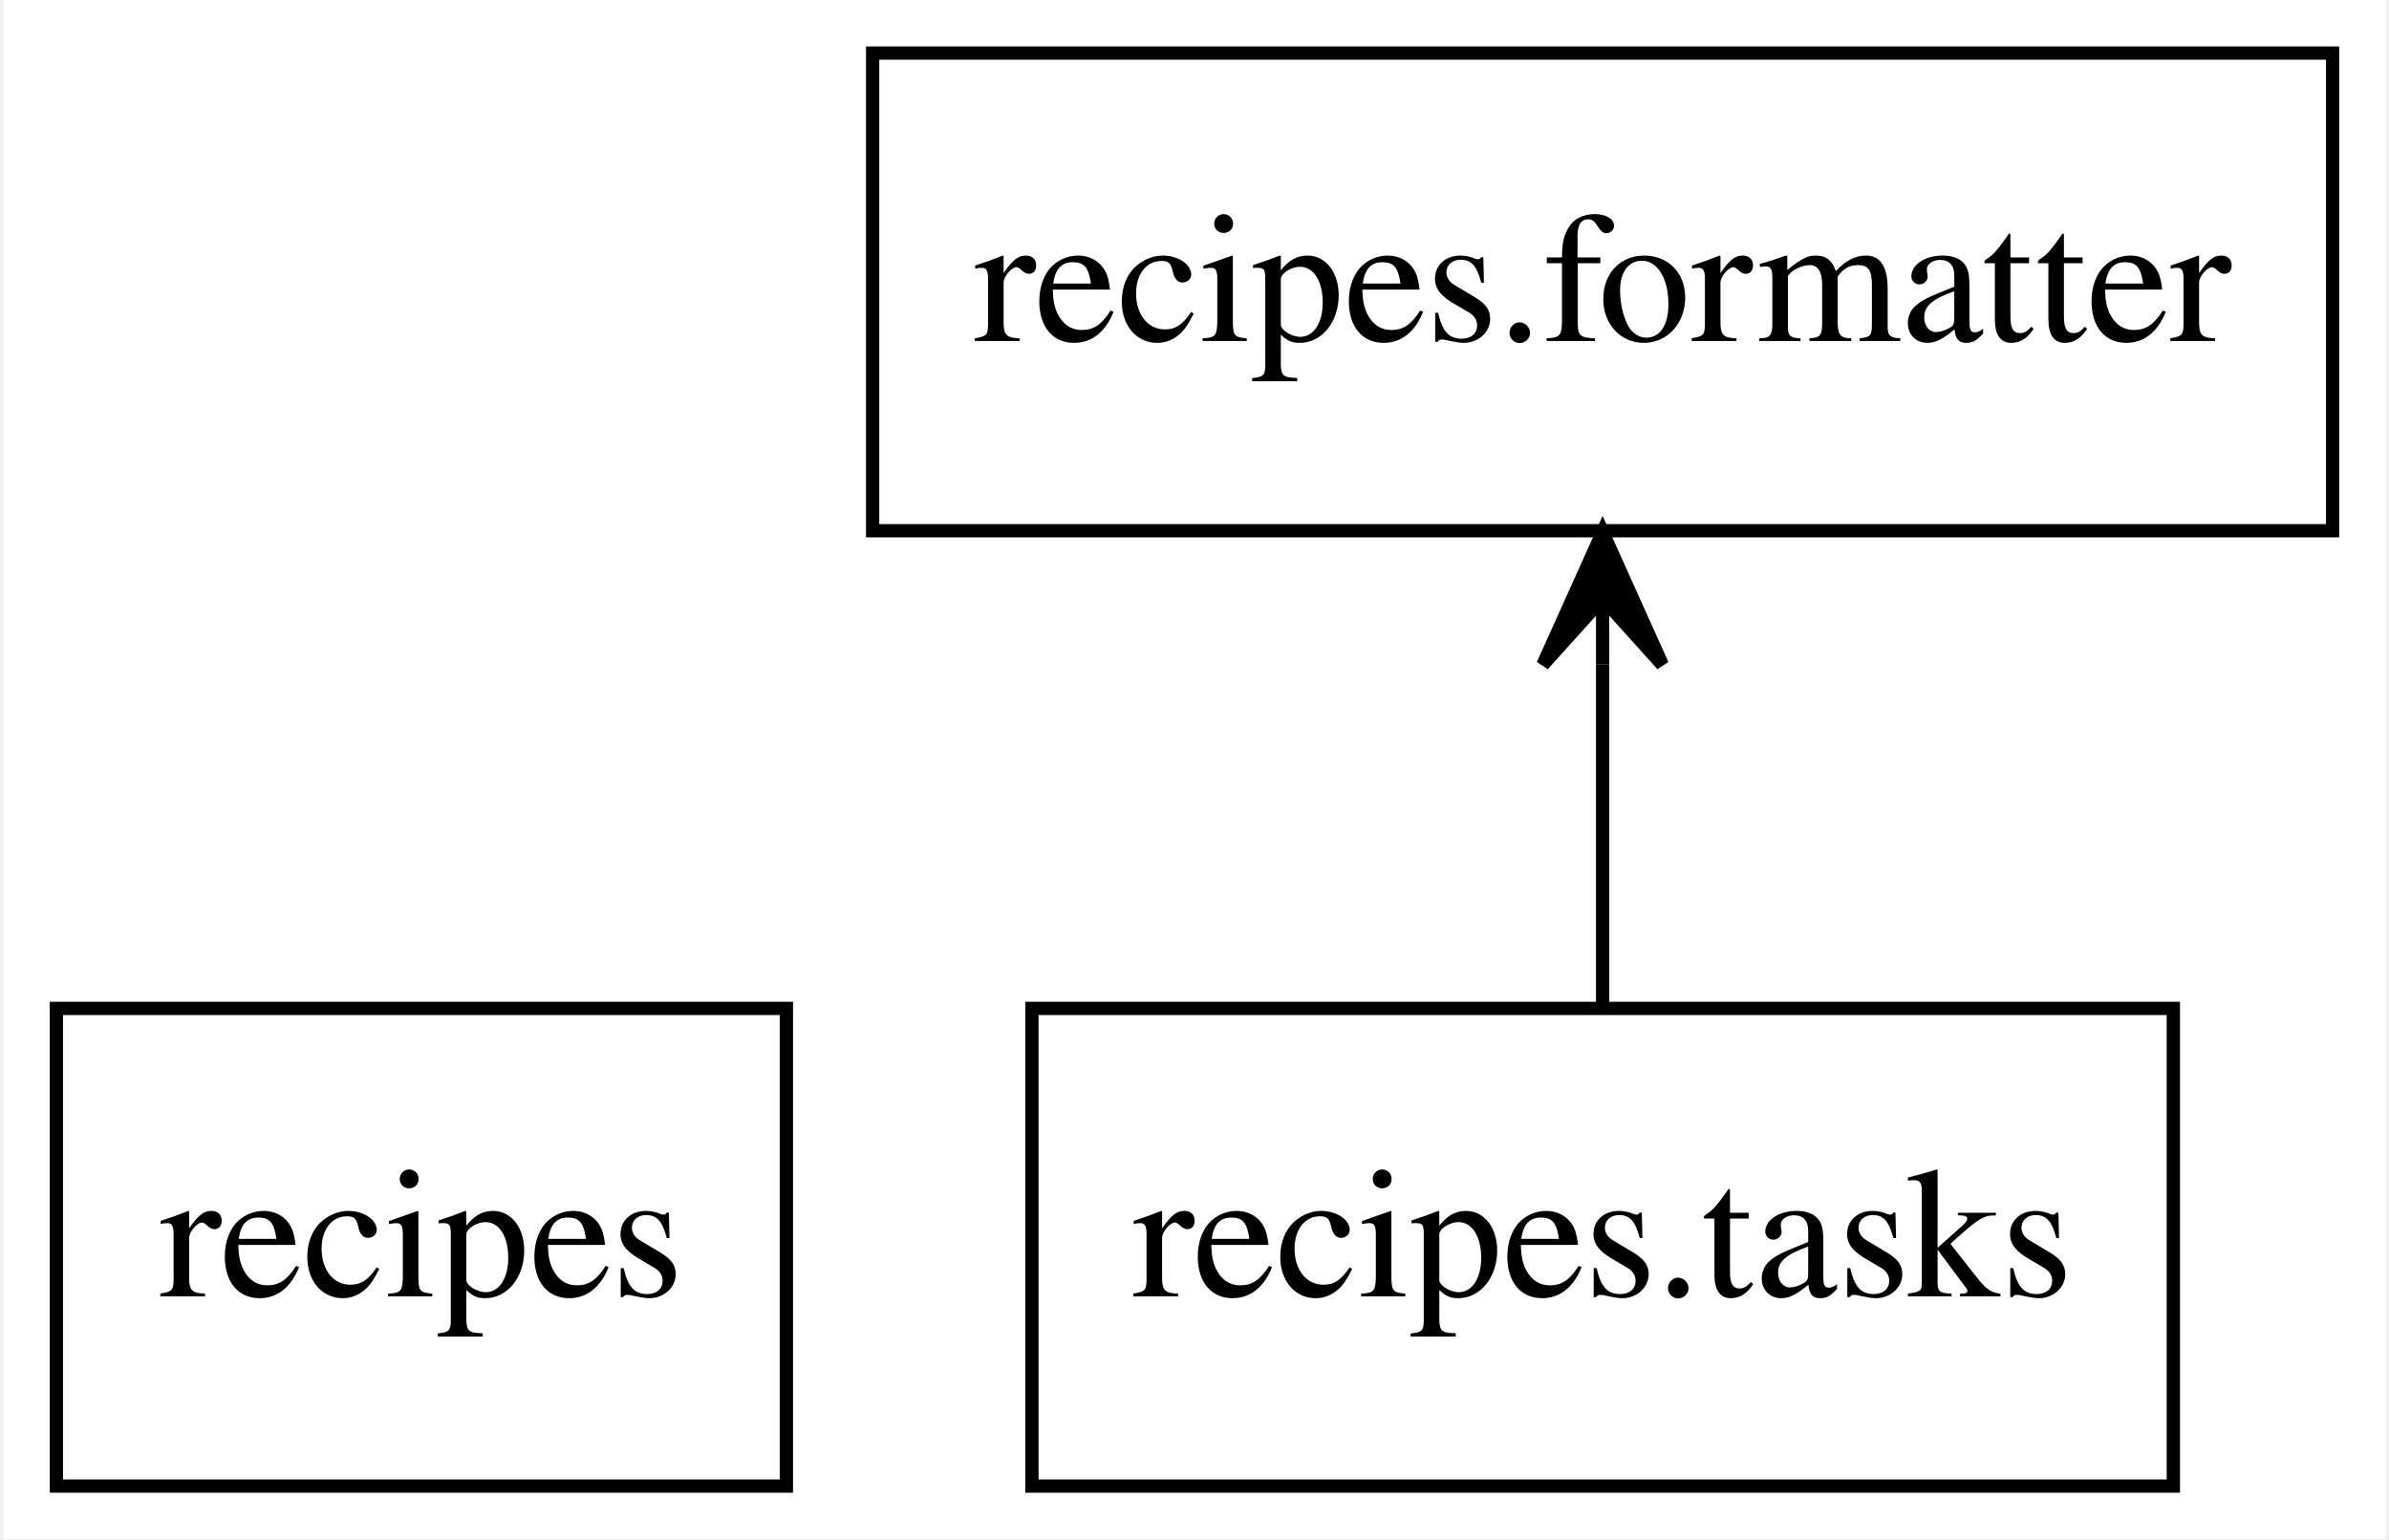
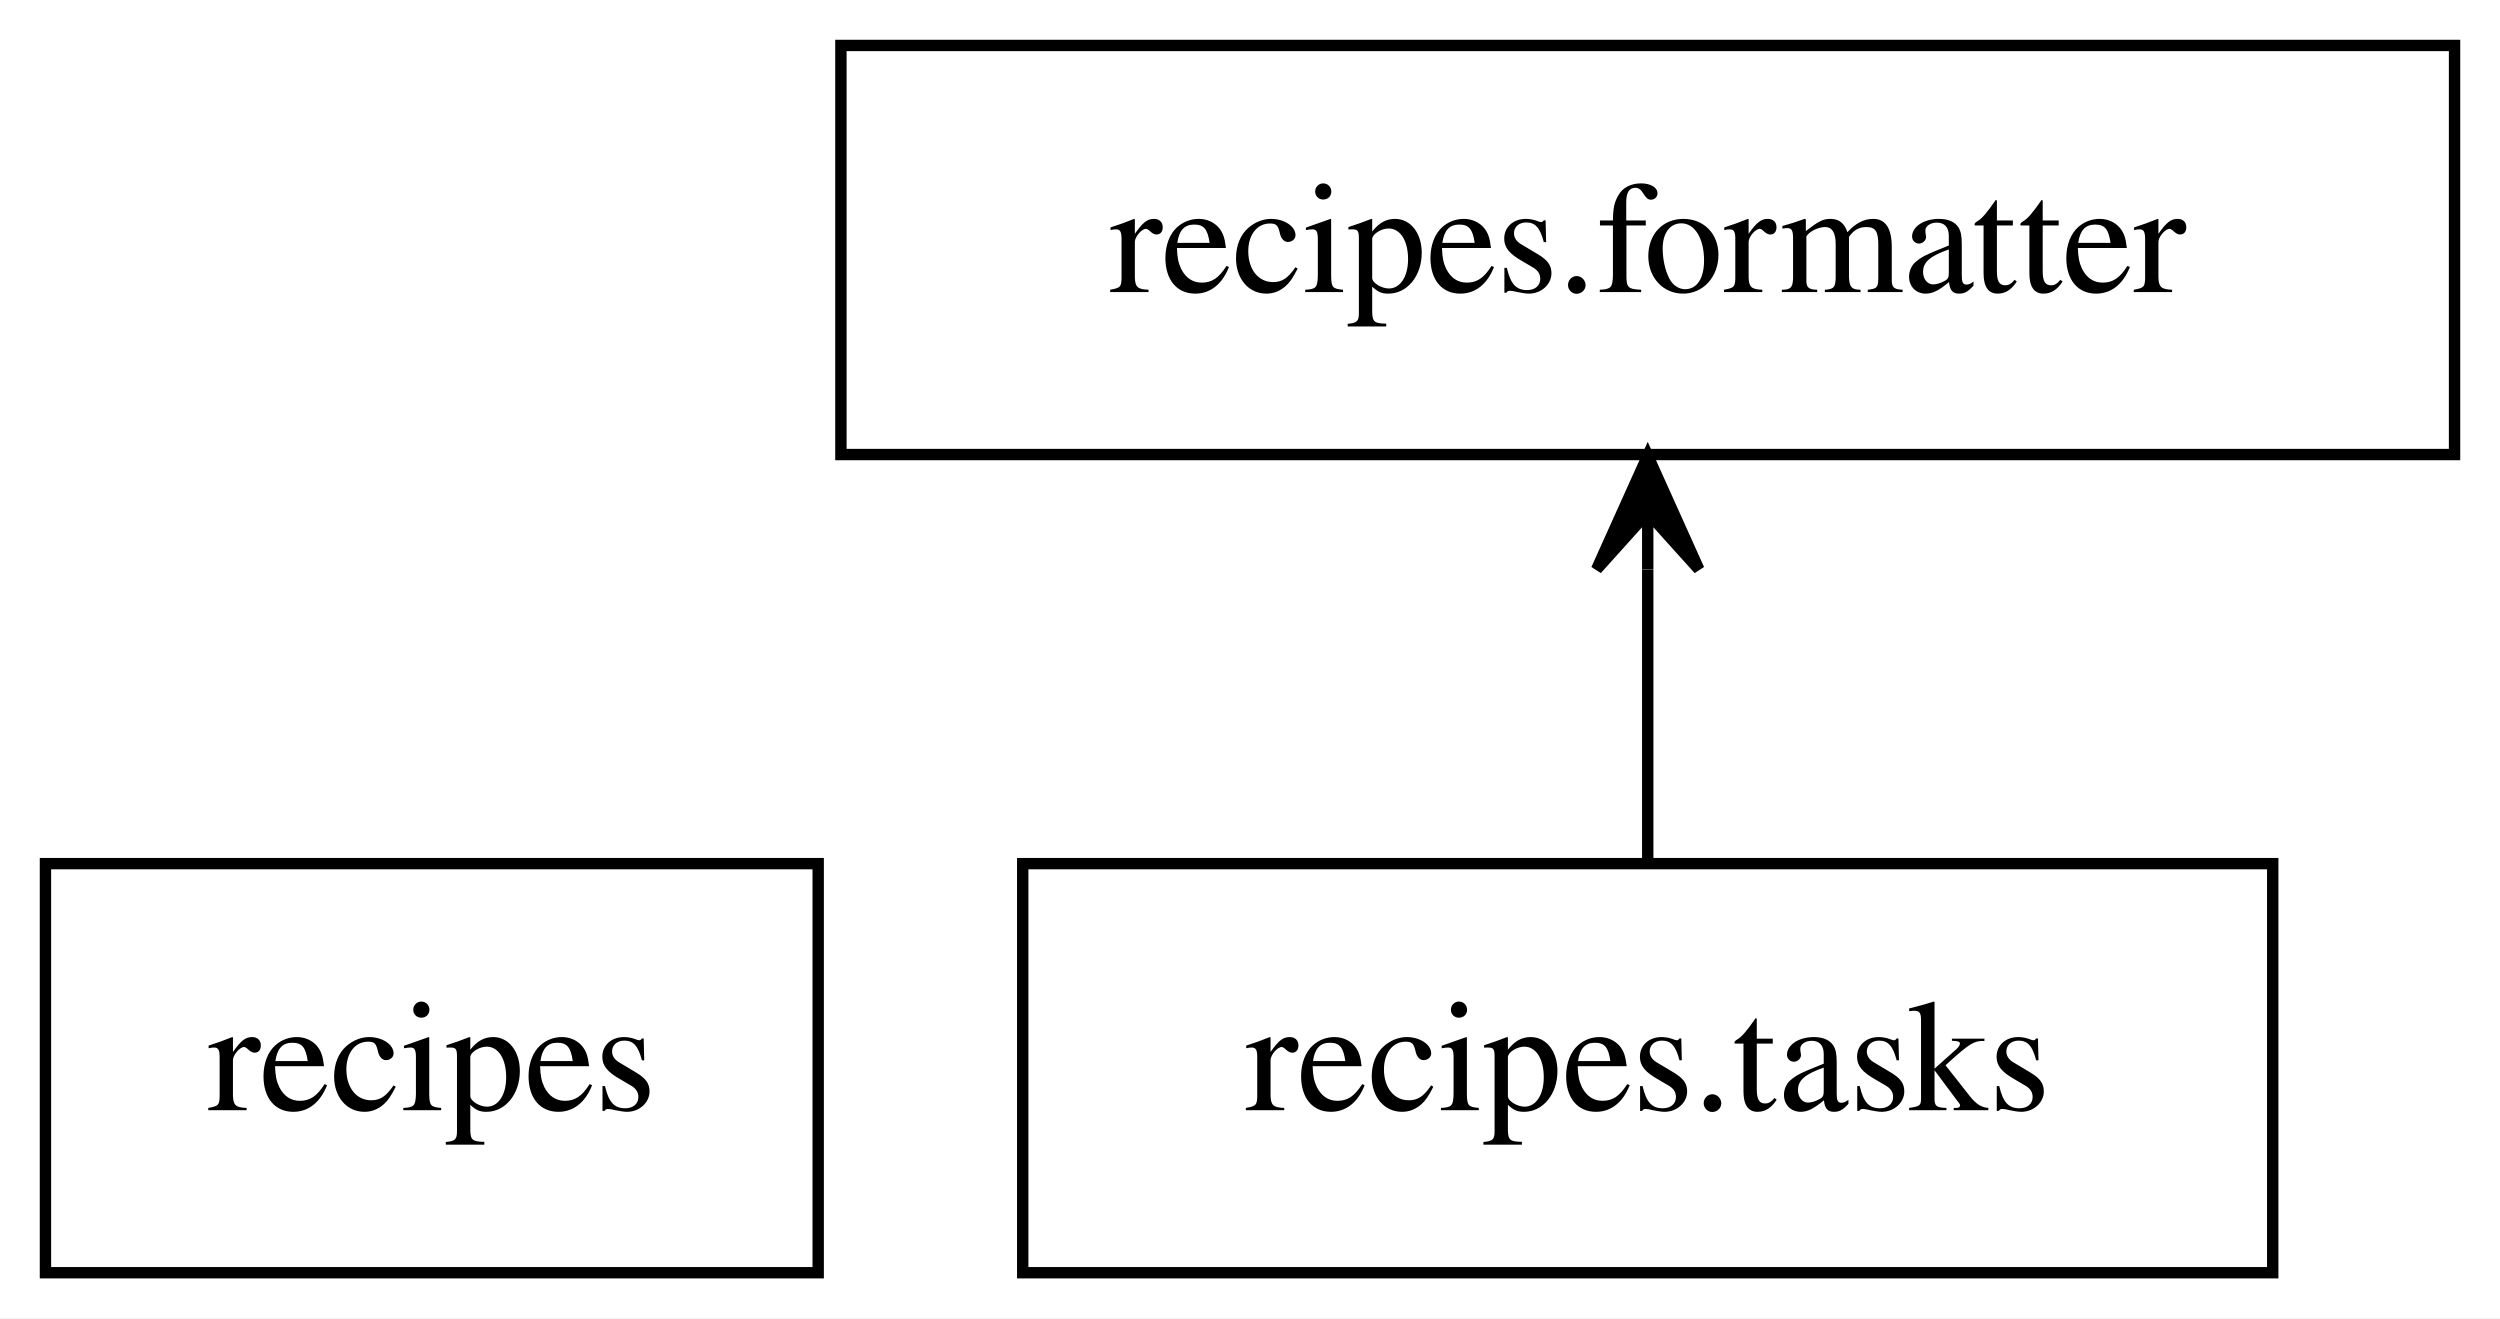
- <svg xmlns="http://www.w3.org/2000/svg" width="180pt" height="116pt" viewBox="0.00 0.00 179.50 116.00">
+ <svg xmlns="http://www.w3.org/2000/svg" width="220pt" height="116pt" viewBox="0.00 0.00 220.00 116.00">
  <g id="graph0" class="graph" transform="scale(1 1) rotate(0) translate(4 112)">
-     <polygon fill="white" stroke="transparent" points="-4,4 -4,-112 175.5,-112 175.5,4 -4,4" />
+     <polygon fill="white" stroke="transparent" points="-4,4 -4,-112 216,-112 216,4 -4,4" />
    <g id="node1" class="node">
-       <polygon fill="none" stroke="black" points="55,-36 0,-36 0,0 55,0 55,-36" />
-       <text text-anchor="middle" x="27.5" y="-14.3" font-family="Times,serif" font-size="14.00">recipes</text>
+       <polygon fill="none" stroke="black" points="68,-36 0,-36 0,0 68,0 68,-36" />
+       <text text-anchor="middle" x="34" y="-14.3" font-family="Times,serif" font-size="14.00">recipes</text>
    </g>
    <g id="node2" class="node">
-       <polygon fill="none" stroke="black" points="171.5,-108 61.5,-108 61.5,-72 171.5,-72 171.5,-108" />
-       <text text-anchor="middle" x="116.5" y="-86.3" font-family="Times,serif" font-size="14.00">recipes.formatter</text>
+       <polygon fill="none" stroke="black" points="212,-108 70,-108 70,-72 212,-72 212,-108" />
+       <text text-anchor="middle" x="141" y="-86.3" font-family="Times,serif" font-size="14.00">recipes.formatter</text>
    </g>
    <g id="node3" class="node">
-       <polygon fill="none" stroke="black" points="159.5,-36 73.5,-36 73.5,0 159.5,0 159.5,-36" />
-       <text text-anchor="middle" x="116.5" y="-14.3" font-family="Times,serif" font-size="14.00">recipes.tasks</text>
+       <polygon fill="none" stroke="black" points="196,-36 86,-36 86,0 196,0 196,-36" />
+       <text text-anchor="middle" x="141" y="-14.3" font-family="Times,serif" font-size="14.00">recipes.tasks</text>
    </g>
    <g id="edge1" class="edge">
-       <path fill="none" stroke="black" d="M116.5,-36.3C116.5,-44.02 116.5,-53.29 116.5,-61.89" />
-       <polygon fill="black" stroke="black" points="116.5,-71.9 112,-61.9 116.5,-66.9 116.5,-61.9 116.5,-61.9 116.5,-61.9 116.5,-66.9 121,-61.9 116.5,-71.9 116.5,-71.9" />
+       <path fill="none" stroke="black" d="M141,-36.3C141,-44.02 141,-53.29 141,-61.89" />
+       <polygon fill="black" stroke="black" points="141,-71.9 136.5,-61.9 141,-66.9 141,-61.9 141,-61.9 141,-61.9 141,-66.9 145.5,-61.9 141,-71.9 141,-71.9" />
    </g>
  </g>
</svg>
